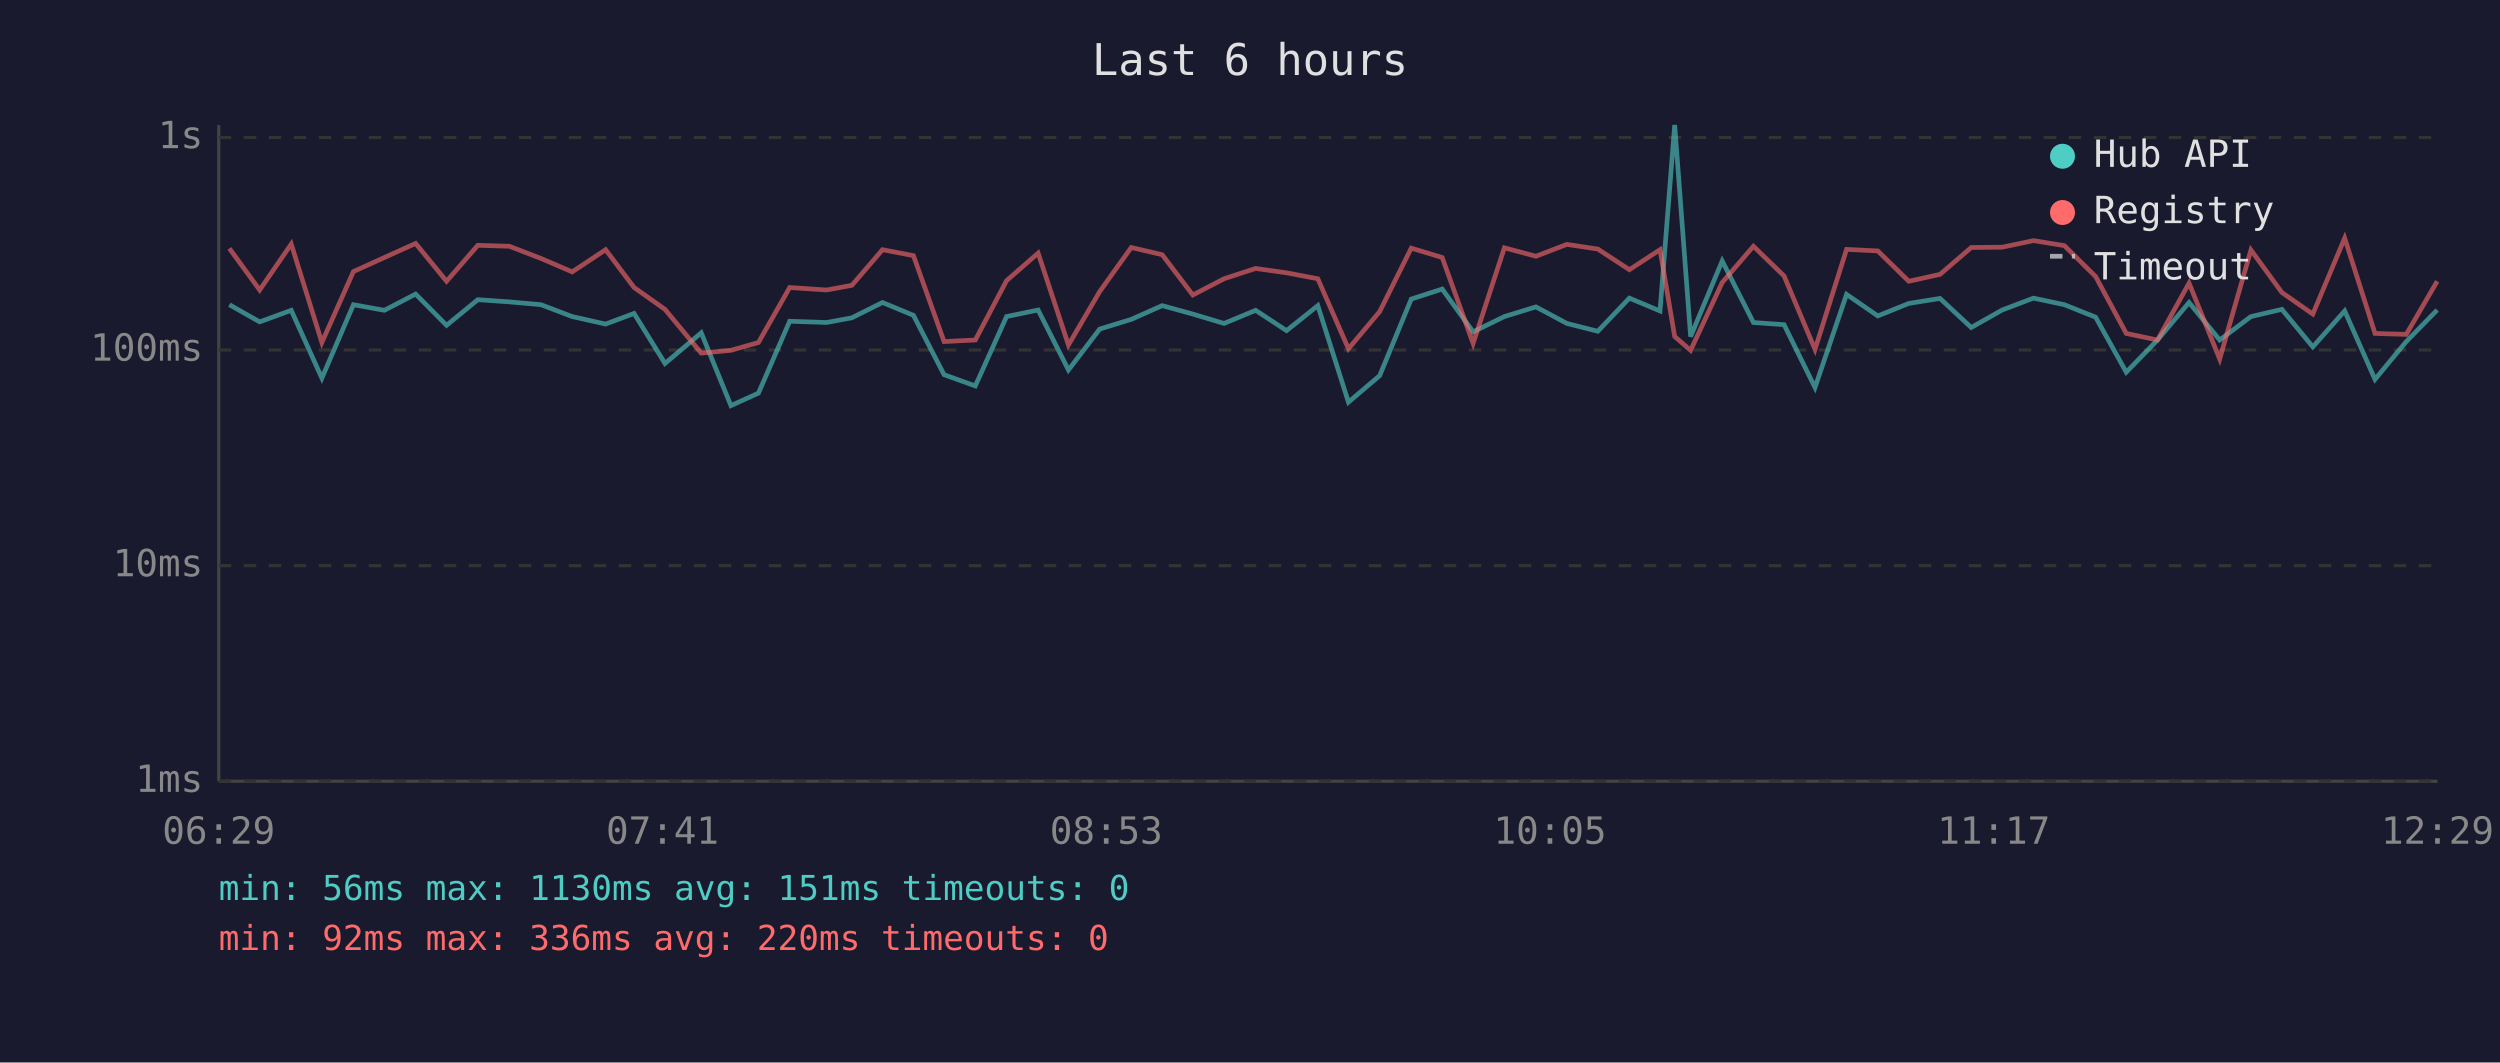
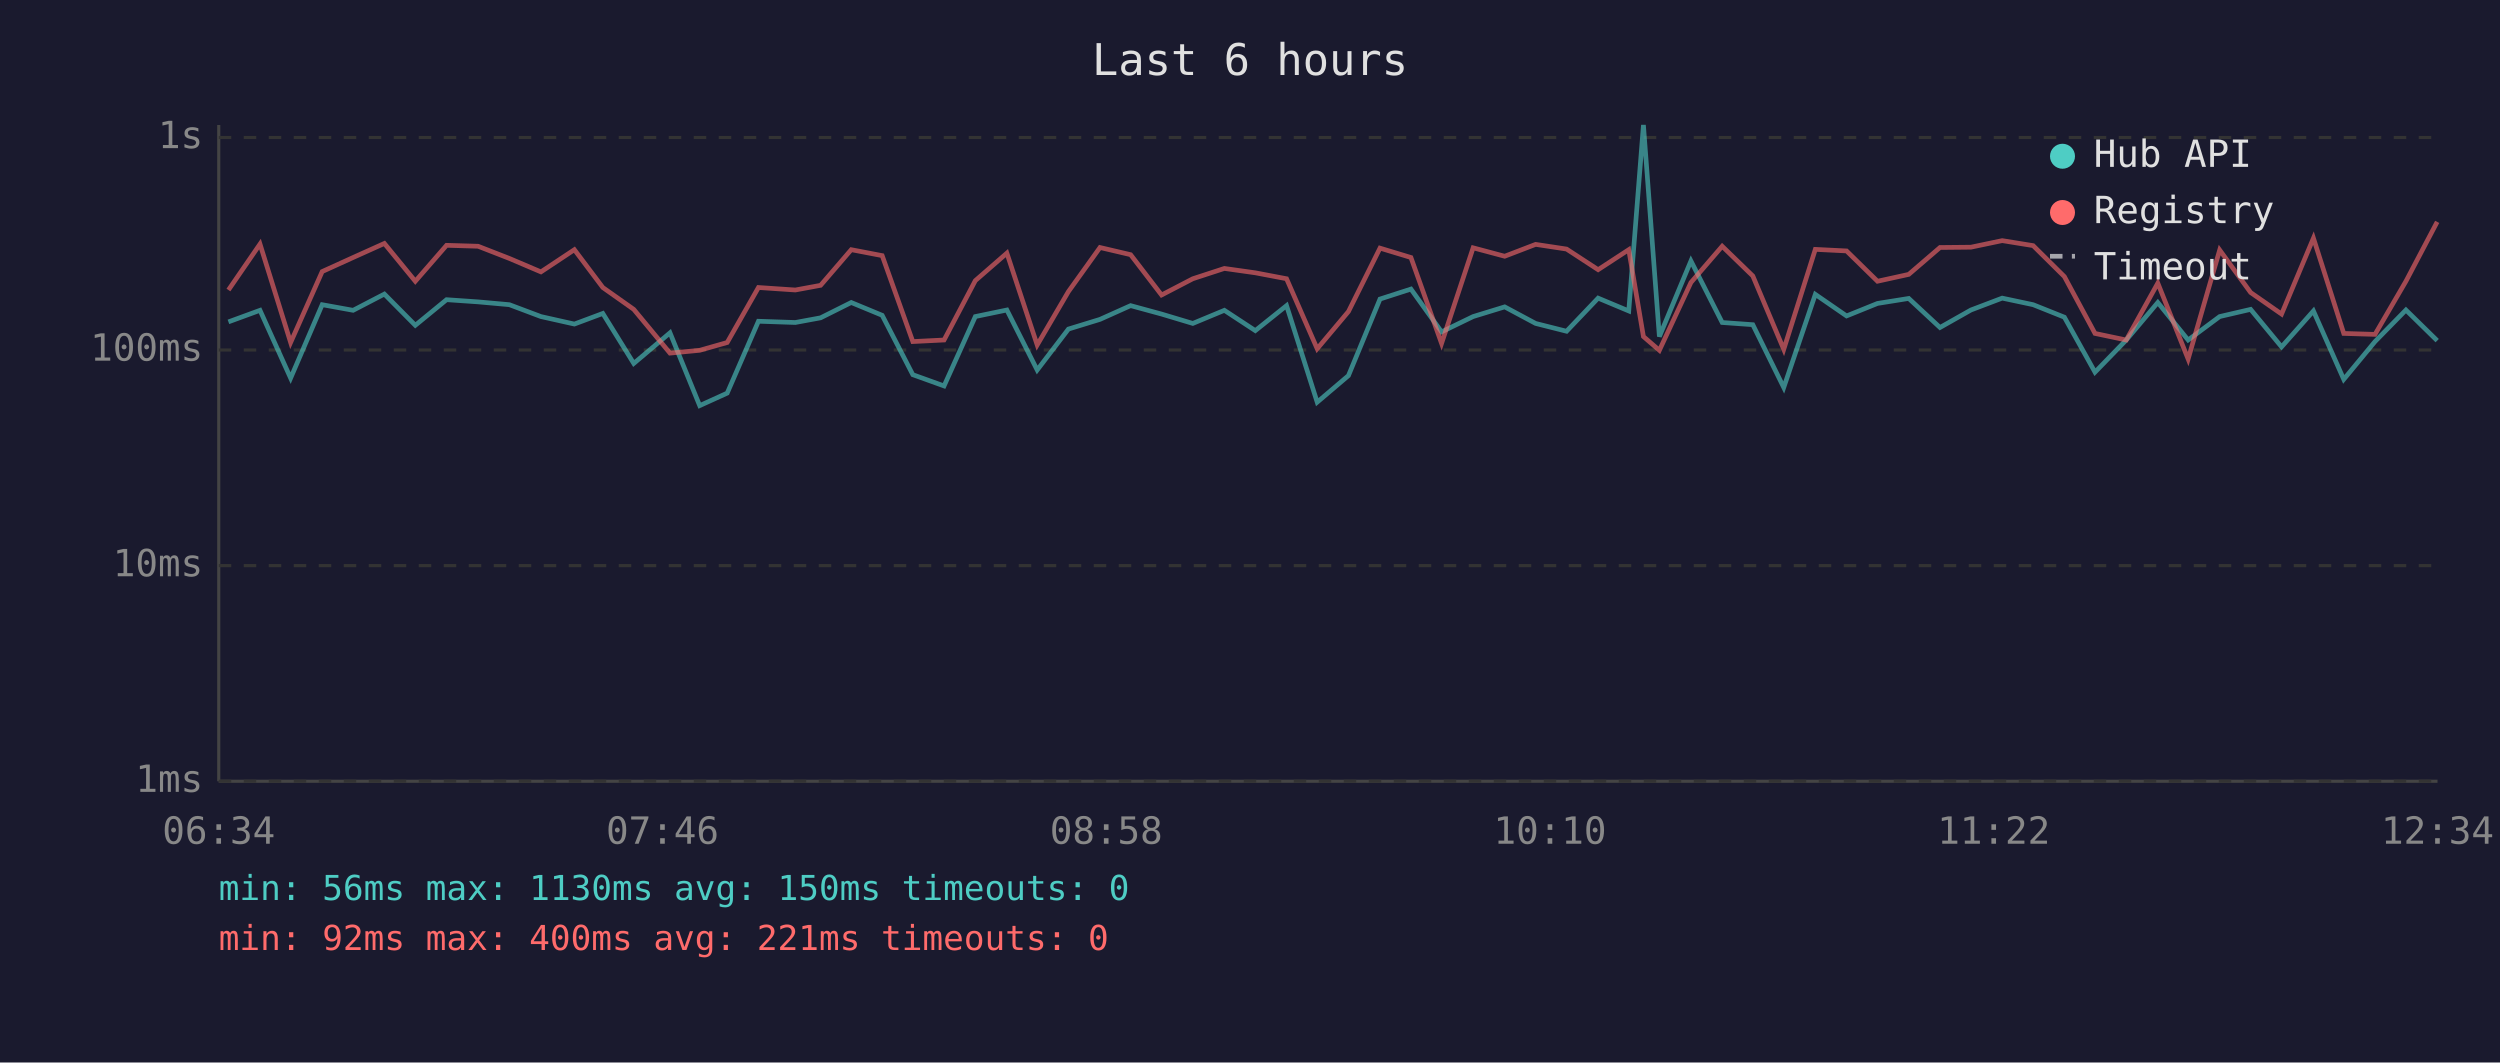
<svg xmlns="http://www.w3.org/2000/svg" viewBox="0 0 800 340" font-family="monospace" font-size="12">
  <rect width="800" height="340" fill="#1a1a2e" />
  <text x="400" y="24" fill="#e0e0e0" font-size="14" text-anchor="middle">Last 6 hours</text>
  <line x1="70" y1="40" x2="70" y2="250" stroke="#444" stroke-width="1" />
  <line x1="70" y1="250" x2="780" y2="250" stroke="#444" stroke-width="1" />
  <line x1="70" y1="250" x2="780" y2="250" stroke="#333" stroke-width="1" stroke-dasharray="4" />
  <text x="65" y="250" fill="#888" text-anchor="end" dominant-baseline="middle">1ms</text>
  <line x1="70" y1="181" x2="780" y2="181" stroke="#333" stroke-width="1" stroke-dasharray="4" />
  <text x="65" y="181" fill="#888" text-anchor="end" dominant-baseline="middle">10ms</text>
  <line x1="70" y1="112" x2="780" y2="112" stroke="#333" stroke-width="1" stroke-dasharray="4" />
  <text x="65" y="112" fill="#888" text-anchor="end" dominant-baseline="middle">100ms</text>
  <line x1="70" y1="44" x2="780" y2="44" stroke="#333" stroke-width="1" stroke-dasharray="4" />
  <text x="65" y="44" fill="#888" text-anchor="end" dominant-baseline="middle">1s</text>
-   <text x="70" y="270" fill="#888" text-anchor="middle">06:29</text>
-   <text x="212" y="270" fill="#888" text-anchor="middle">07:41</text>
-   <text x="354" y="270" fill="#888" text-anchor="middle">08:53</text>
-   <text x="496" y="270" fill="#888" text-anchor="middle">10:05</text>
-   <text x="638" y="270" fill="#888" text-anchor="middle">11:17</text>
-   <text x="780" y="270" fill="#888" text-anchor="middle">12:29</text>
-   <polyline points="73.4,97.5 83.1,103.0 93.2,99.3 103.0,121.0 113.1,97.5 123.0,99.3 133.0,94.1 142.9,104.1 152.9,95.9 163.0,96.6 173.1,97.5 183.1,101.3 193.8,103.7 202.9,100.3 212.8,116.3 224.4,106.5 233.9,129.8 242.7,125.8 252.7,102.8 264.5,103.2 272.6,101.7 282.4,96.8 292.3,100.9 302.1,119.9 312.1,123.5 322.1,101.3 332.2,99.2 341.9,118.4 351.9,105.3 362.0,102.2 371.9,97.8 381.7,100.5 391.7,103.5 401.8,99.3 411.7,105.8 421.7,97.8 431.5,128.7 441.5,120.2 451.6,95.7 461.5,92.5 471.4,106.2 481.4,101.3 491.5,98.2 501.4,103.5 511.3,106.0 521.4,95.4 531.2,99.5 535.9,40.0 541.0,107.7 551.1,83.5 561.1,103.2 570.9,103.9 580.8,124.0 590.9,94.2 600.9,101.1 610.8,97.1 620.8,95.5 630.8,104.8 640.7,99.2 650.7,95.4 660.6,97.5 670.6,101.5 680.4,119.1 690.4,108.8 700.5,96.8 710.3,108.8 720.3,101.3 730.2,99.0 740.1,111.0 750.3,99.5 760.0,121.4 770.0,109.3 779.9,99.2" fill="none" stroke="#4ecdc4" stroke-width="1.5" opacity="0.6" />
-   <polyline points="73.4,79.5 83.1,92.8 93.2,78.1 103.0,109.6 113.1,86.9 123.0,82.4 133.0,77.9 142.9,90.0 152.9,78.5 163.0,78.8 173.1,82.7 183.1,87.0 193.8,79.9 202.9,92.0 212.8,99.0 224.4,113.0 233.9,112.1 242.7,109.6 252.7,92.0 264.5,92.8 272.6,91.3 282.4,79.9 292.3,81.8 302.1,109.3 312.1,108.8 322.1,89.8 332.2,81.0 341.9,110.4 351.9,93.3 362.0,79.2 371.9,81.5 381.7,94.4 391.7,89.2 401.8,85.9 411.7,87.3 421.7,89.2 431.5,111.6 441.5,99.7 451.6,79.4 461.5,82.4 471.4,109.9 481.4,79.3 491.5,82.0 501.4,78.2 511.3,79.7 521.4,86.3 531.2,79.9 535.9,107.7 541.0,112.1 551.1,90.4 561.1,78.8 570.9,88.3 580.8,111.8 590.9,79.8 600.9,80.3 610.8,90.0 620.8,87.8 630.8,79.2 640.7,79.1 650.7,77.0 660.6,78.6 670.6,88.5 680.4,106.7 690.4,108.8 700.5,90.6 710.3,114.9 720.3,80.0 730.2,93.6 740.1,100.5 750.3,76.2 760.0,106.7 770.0,107.0 779.9,90.0" fill="none" stroke="#ff6b6b" stroke-width="1.5" opacity="0.6" />
+   <text x="70" y="270" fill="#888" text-anchor="middle">06:34</text>
+   <text x="212" y="270" fill="#888" text-anchor="middle">07:46</text>
+   <text x="354" y="270" fill="#888" text-anchor="middle">08:58</text>
+   <text x="496" y="270" fill="#888" text-anchor="middle">10:10</text>
+   <text x="638" y="270" fill="#888" text-anchor="middle">11:22</text>
+   <text x="780" y="270" fill="#888" text-anchor="middle">12:34</text>
+   <polyline points="73.1,103.0 83.2,99.3 93.0,121.0 103.1,97.5 113.0,99.3 123.0,94.1 132.9,104.1 142.9,95.9 153.0,96.6 163.0,97.5 173.1,101.3 183.8,103.7 192.9,100.3 202.8,116.3 214.4,106.5 223.9,129.8 232.7,125.8 242.7,102.8 254.5,103.2 262.6,101.7 272.4,96.8 282.3,100.9 292.1,119.9 302.1,123.5 312.1,101.3 322.2,99.2 331.9,118.4 341.9,105.3 352.0,102.2 361.8,97.8 371.7,100.5 381.7,103.5 391.8,99.3 401.7,105.8 411.7,97.8 421.5,128.7 431.5,120.2 441.6,95.7 451.5,92.5 461.3,106.2 471.4,101.3 481.5,98.2 491.4,103.5 501.3,106.0 511.4,95.4 521.2,99.5 525.9,40.0 531.0,107.7 541.1,83.5 551.1,103.2 560.9,103.9 570.8,124.0 580.9,94.2 590.9,101.1 600.8,97.1 610.8,95.5 620.8,104.8 630.7,99.2 640.7,95.4 650.6,97.5 660.6,101.5 670.4,119.1 680.4,108.8 690.5,96.8 700.2,108.8 710.3,101.3 720.2,99.0 730.1,111.0 740.3,99.5 750.0,121.4 760.0,109.3 769.9,99.2 779.9,109.0" fill="none" stroke="#4ecdc4" stroke-width="1.5" opacity="0.6" />
+   <polyline points="73.1,92.8 83.2,78.1 93.0,109.6 103.1,86.9 113.0,82.4 123.0,77.9 132.9,90.0 142.9,78.5 153.0,78.8 163.0,82.7 173.1,87.0 183.8,79.9 192.9,92.0 202.8,99.0 214.4,113.0 223.9,112.1 232.7,109.6 242.7,92.0 254.5,92.8 262.6,91.3 272.4,79.9 282.3,81.8 292.1,109.3 302.1,108.8 312.1,89.8 322.2,81.0 331.9,110.4 341.9,93.3 352.0,79.2 361.8,81.5 371.7,94.4 381.7,89.2 391.8,85.9 401.7,87.3 411.7,89.2 421.5,111.6 431.5,99.7 441.6,79.4 451.5,82.4 461.3,109.9 471.4,79.3 481.5,82.0 491.4,78.2 501.3,79.7 511.4,86.3 521.2,79.9 525.9,107.7 531.0,112.1 541.1,90.4 551.1,78.8 560.9,88.3 570.8,111.8 580.9,79.8 590.9,80.3 600.8,90.0 610.8,87.8 620.8,79.2 630.7,79.1 640.7,77.0 650.6,78.6 660.6,88.5 670.4,106.7 680.4,108.8 690.5,90.6 700.2,114.9 710.3,80.0 720.2,93.6 730.1,100.5 740.3,76.2 750.0,106.7 760.0,107.0 769.9,90.0 779.9,71.0" fill="none" stroke="#ff6b6b" stroke-width="1.5" opacity="0.6" />
  <circle cx="660" cy="50" r="4" fill="#4ecdc4" />
  <text x="670" y="50" fill="#e0e0e0" dominant-baseline="middle">Hub API</text>
  <circle cx="660" cy="68" r="4" fill="#ff6b6b" />
  <text x="670" y="68" fill="#e0e0e0" dominant-baseline="middle">Registry</text>
  <line x1="656" y1="82" x2="664" y2="82" stroke="#e0e0e0" stroke-width="1.5" stroke-dasharray="4,3" opacity="0.7" />
  <text x="670" y="86" fill="#e0e0e0" dominant-baseline="middle">Timeout</text>
-   <text x="70" y="288" fill="#4ecdc4" font-size="11">min: 56ms  max: 1130ms  avg: 151ms  timeouts: 0</text>
-   <text x="70" y="304" fill="#ff6b6b" font-size="11">min: 92ms  max: 336ms  avg: 220ms  timeouts: 0</text>
+   <text x="70" y="288" fill="#4ecdc4" font-size="11">min: 56ms  max: 1130ms  avg: 150ms  timeouts: 0</text>
+   <text x="70" y="304" fill="#ff6b6b" font-size="11">min: 92ms  max: 400ms  avg: 221ms  timeouts: 0</text>
</svg>
